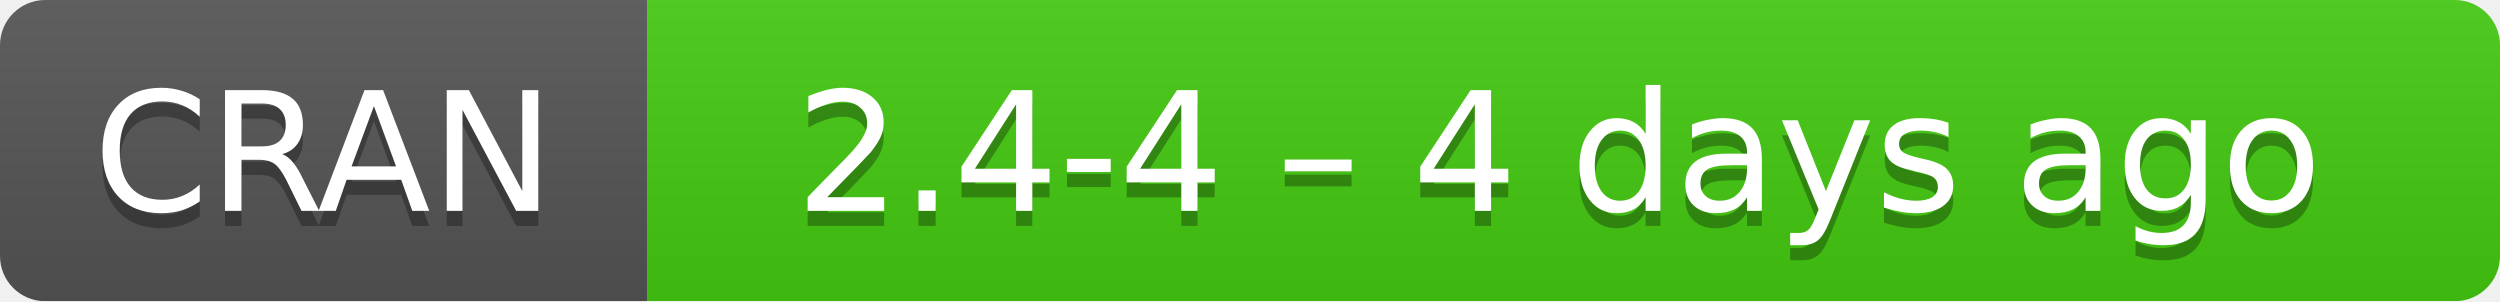
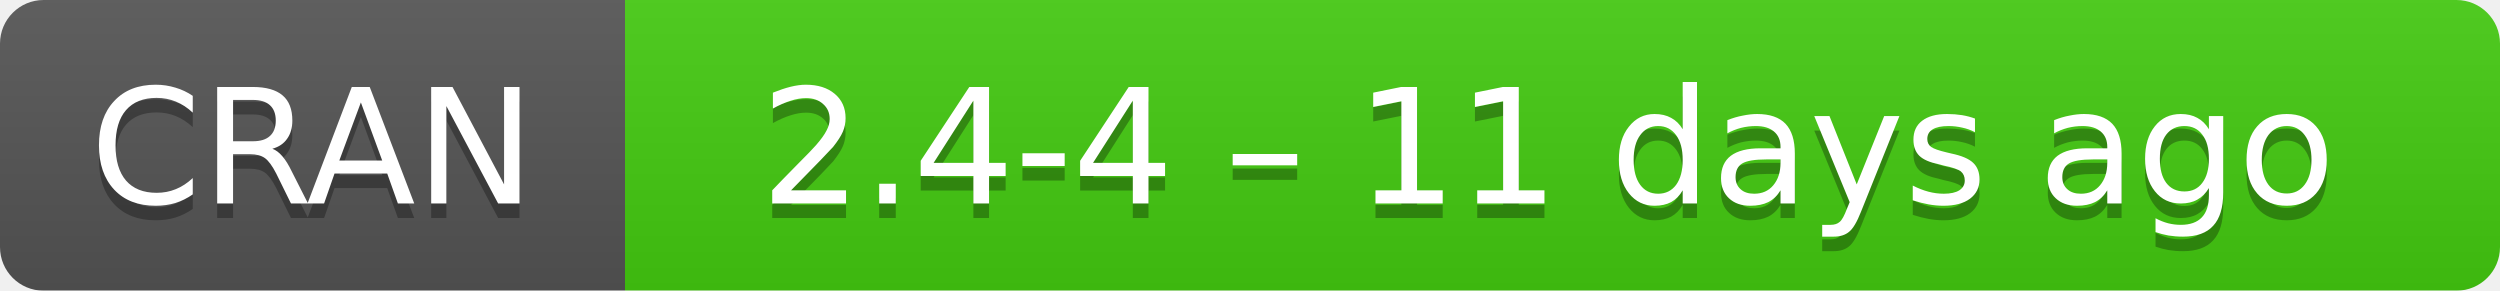
- <svg xmlns="http://www.w3.org/2000/svg" width="166" height="20" aria-label="CRAN 2.4-4 – 4 days ago">
+ <svg xmlns="http://www.w3.org/2000/svg" width="172" height="20" aria-label="CRAN 2.4-4 – 11 days ago">
  <linearGradient id="b" x2="0" y2="100%">
    <stop offset="0" stop-color="#bbb" stop-opacity=".1" />
    <stop offset="1" stop-opacity=".1" />
  </linearGradient>
  <mask id="a">
-     <rect width="166" height="20" rx="3" fill="#fff" />
+     <rect width="172" height="20" rx="3" fill="#fff" />
  </mask>
  <g mask="url(#a)">
    <path fill="#555" d="M0 0h43v20H0z" />
-     <path fill="#4c1" d="M43 0h142.5v20H43z" />
-     <path fill="url(#b)" d="M0 0h166v20H0z" />
+     <path fill="#4c1" d="M43 0h148.5v20H43z" />
+     <path fill="url(#b)" d="M0 0h172v20H0z" />
  </g>
  <g fill="#fff" text-anchor="middle" font-family="DejaVu Sans,Verdana,Geneva,sans-serif" font-size="11">
    <text x="21.5" y="15" fill="#010101" fill-opacity=".3">
      CRAN
    </text>
    <text x="21.5" y="14">
      CRAN
    </text>
-     <text x="103.5" y="15" fill="#010101" fill-opacity=".3">
-       2.4-4 – 4 days ago
+     <text x="106.5" y="15" fill="#010101" fill-opacity=".3">
+       2.4-4 – 11 days ago
    </text>
-     <text x="103.5" y="14">
-       2.4-4 – 4 days ago
+     <text x="106.5" y="14">
+       2.4-4 – 11 days ago
    </text>
  </g>
</svg>
